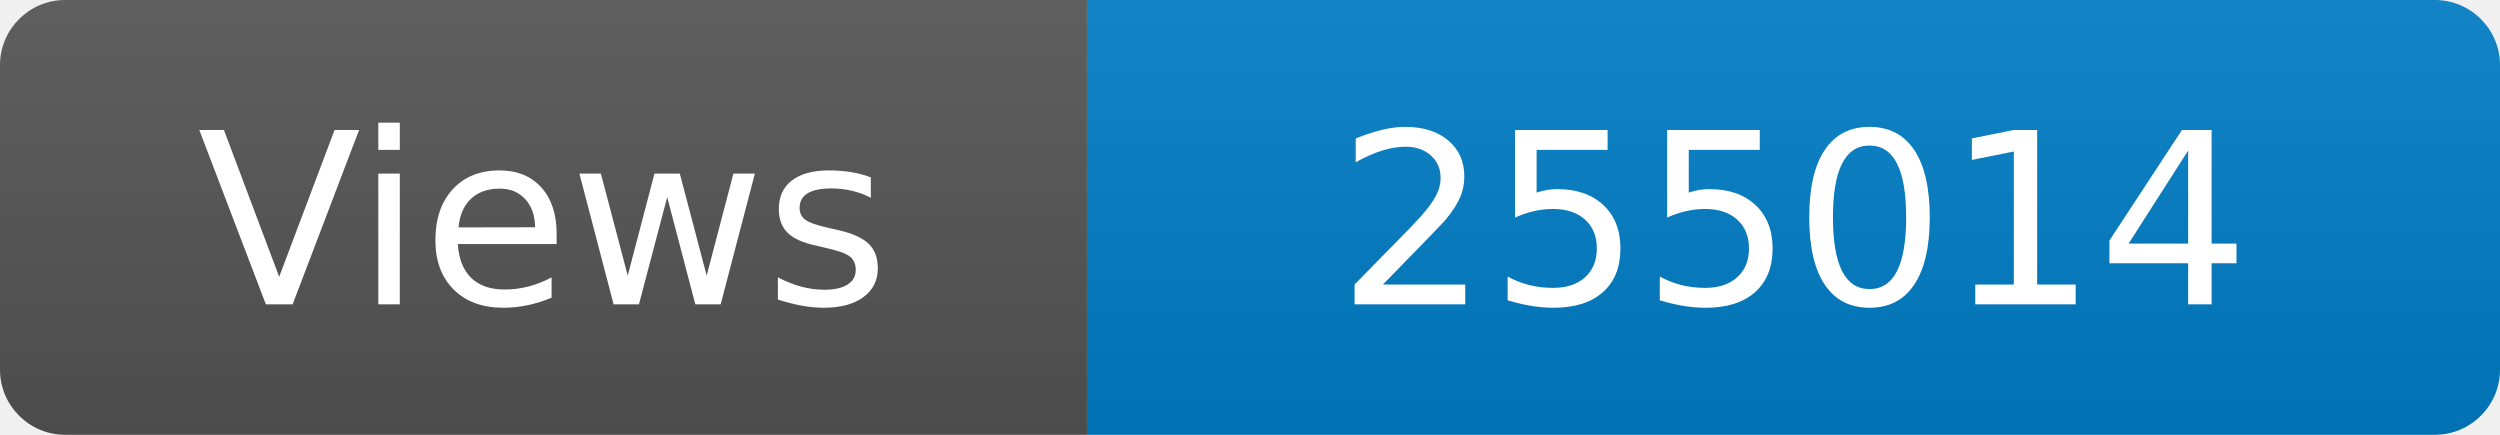
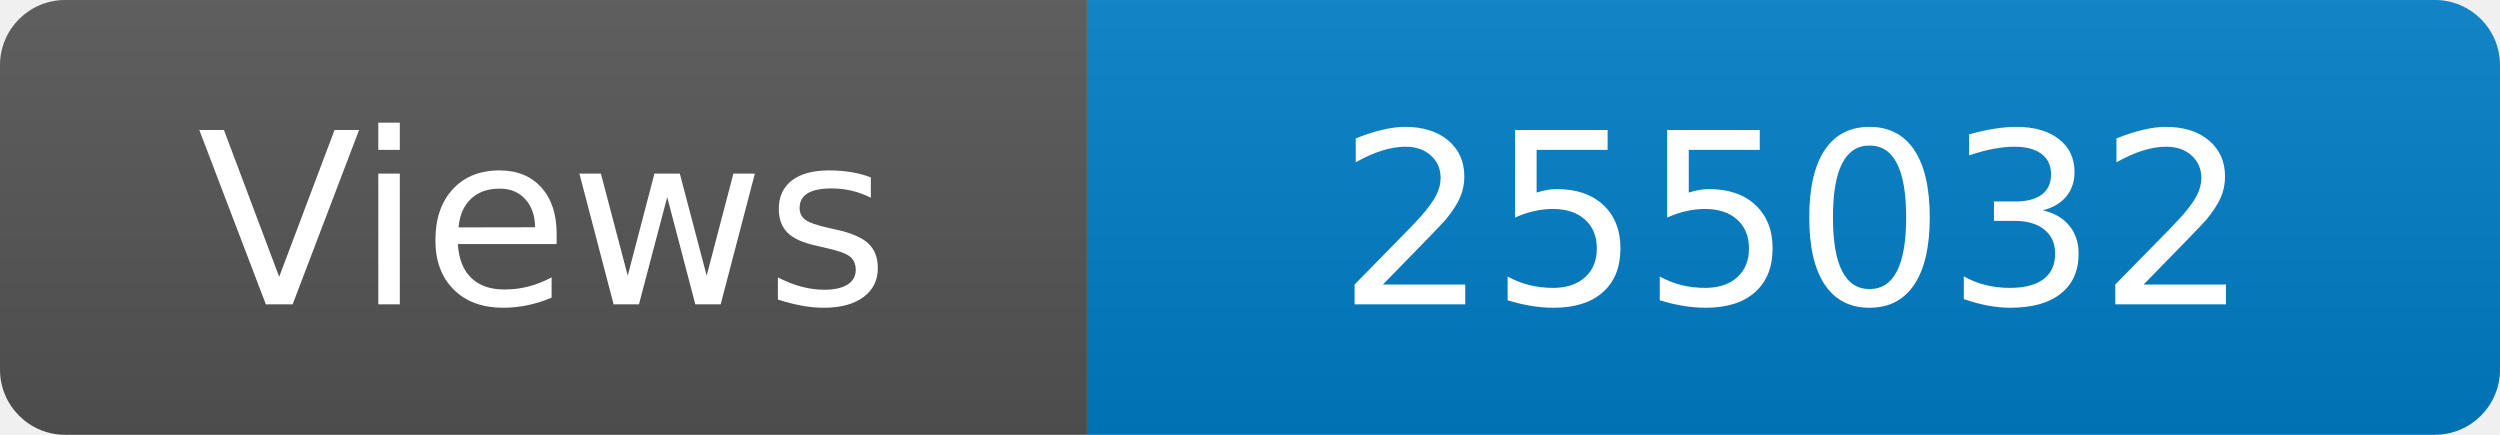
<svg xmlns="http://www.w3.org/2000/svg" width="115" height="20" role="img" aria-label="Maintained?: yes">
  <linearGradient id="s" x2="0" y2="100%">
    <stop offset="0" stop-color="#bbb" stop-opacity=".1" />
    <stop offset="1" stop-opacity=".1" />
  </linearGradient>
  <clipPath id="r">
    <rect width="115" height="20" rx="3" fill="#fff" />
  </clipPath>
  <g clip-path="url(#r)">
    <rect width="50" height="20" fill="#555" />
    <rect x="50" width="160" height="20" fill="#007ec6" />
    <rect width="115" height="20" fill="url(#s)" />
  </g>
  <g fill="#fff" text-anchor="middle" font-family="Verdana,Geneva,DejaVu Sans,sans-serif" font-size="110">
    <text x="250" y="140" transform="scale(.1)" fill="#fff">Views</text>
-     <text x="825" y="140" transform="scale(.1)" fill="#fff">255014</text>
+     <text x="825" y="140" transform="scale(.1)" fill="#fff">255032</text>
  </g>
</svg>
